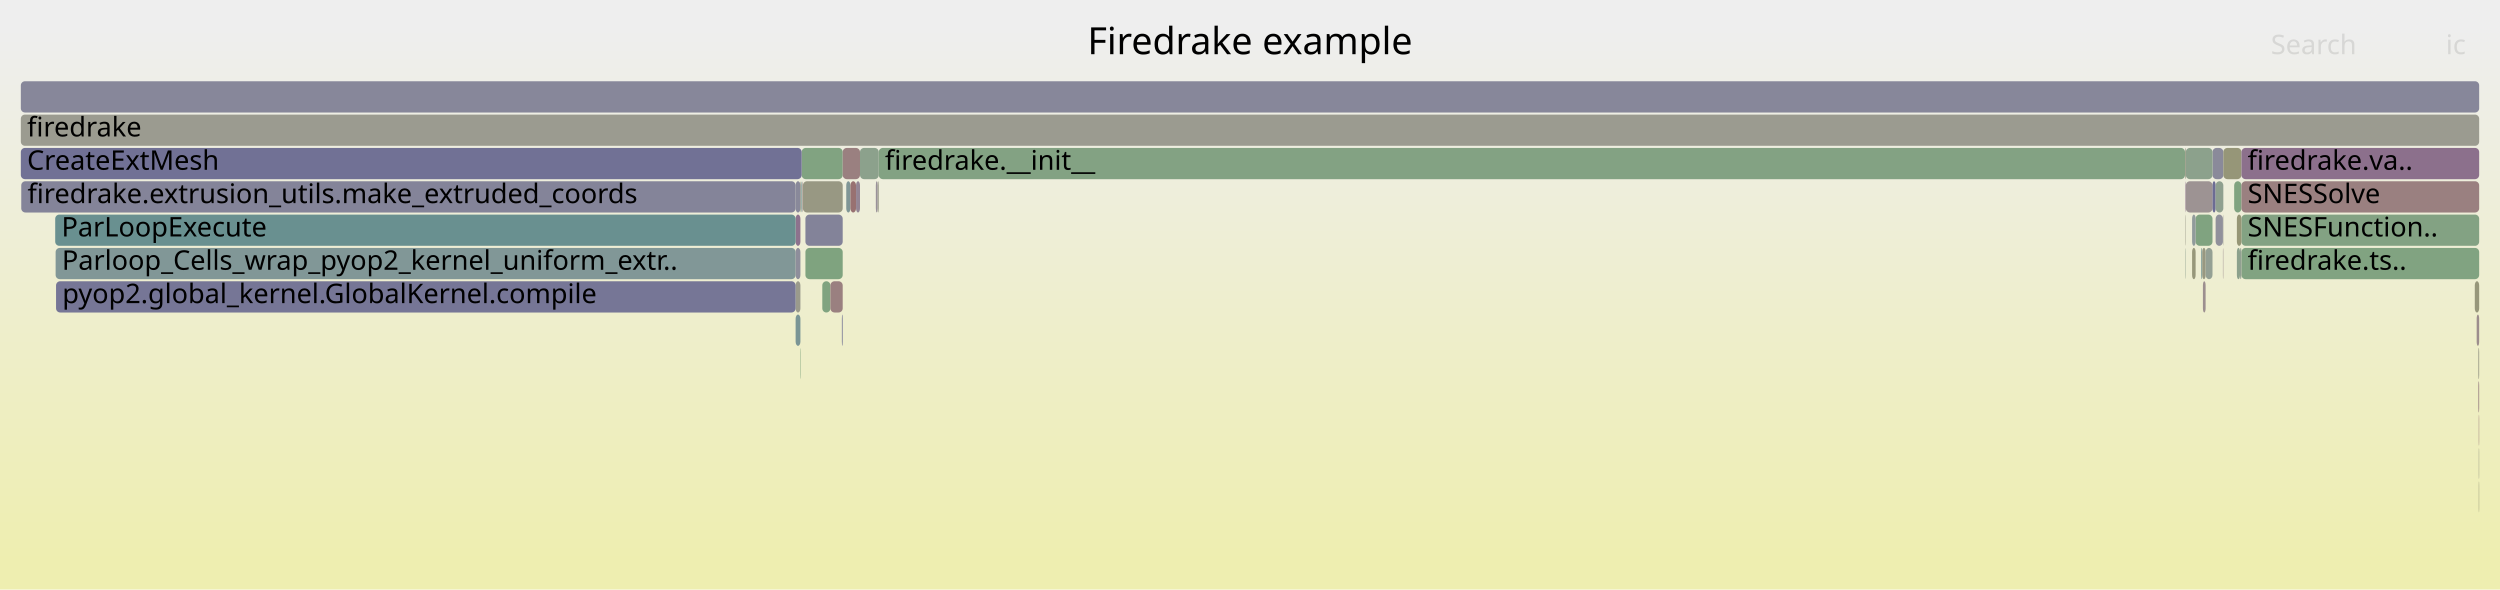
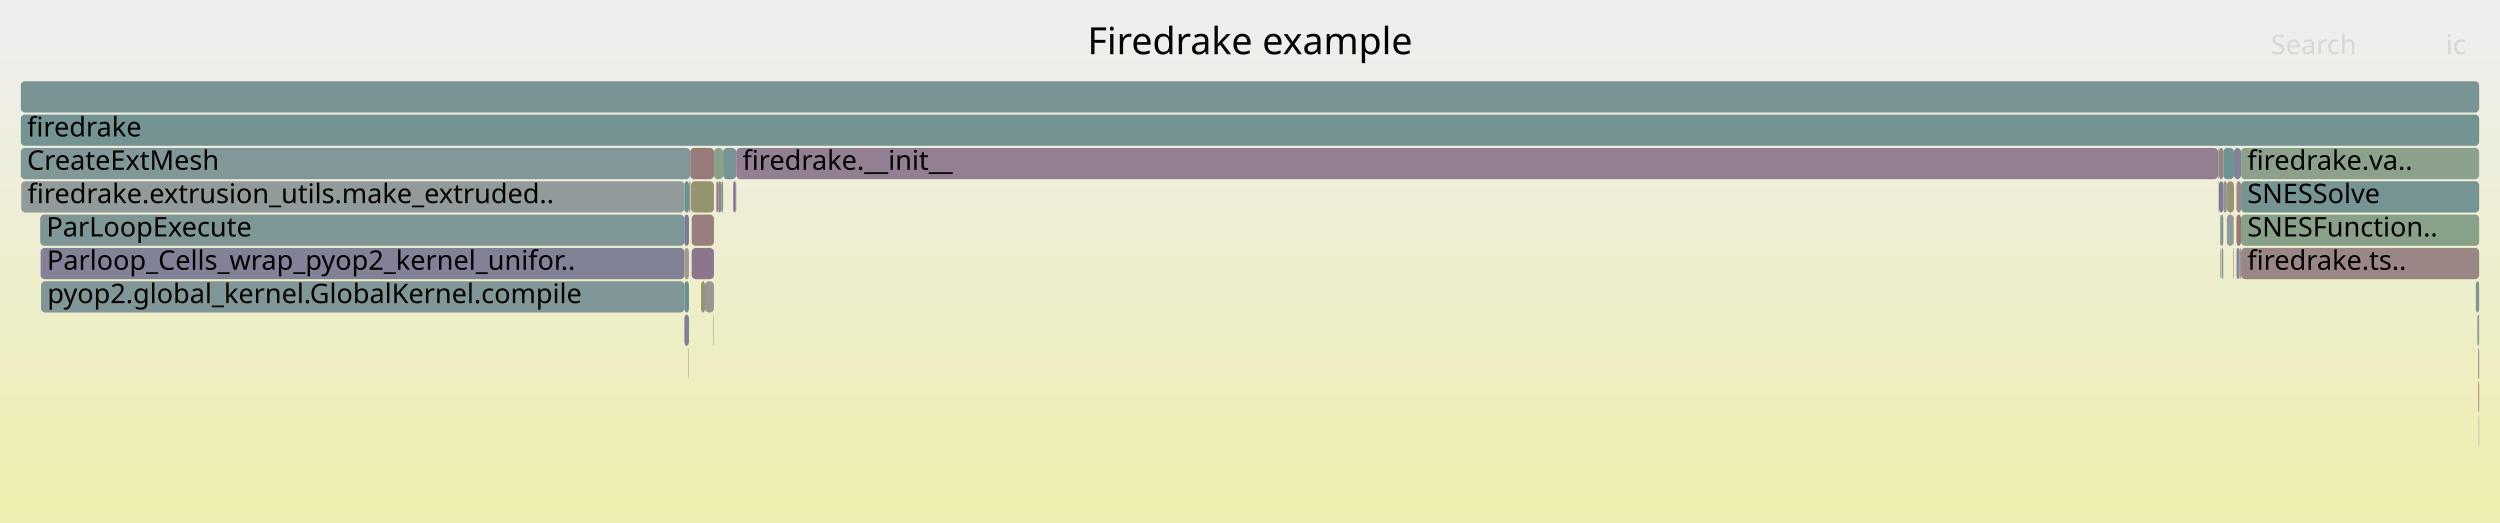
- <svg xmlns="http://www.w3.org/2000/svg" version="1.1" width="1200" height="283" viewBox="0 0 1200 283">
+ <svg xmlns="http://www.w3.org/2000/svg" version="1.1" width="1200" height="251" viewBox="0 0 1200 251">
  <defs>
    <linearGradient id="background" y1="0" y2="1" x1="0" x2="0">
      <stop stop-color="#eeeeee" offset="5%" />
      <stop stop-color="#eeeeb0" offset="95%" />
    </linearGradient>
  </defs>
  <style type="text/css">
	text { font-family:Verdana; font-size:13px; fill:rgb(0,0,0); }
	#search, #ignorecase { opacity:0.1; cursor:pointer; }
	#search:hover, #search.show, #ignorecase:hover, #ignorecase.show { opacity:1; }
	#subtitle { text-anchor:middle; font-color:rgb(160,160,160); }
	#title { text-anchor:middle; font-size:18px}
	#unzoom { cursor:pointer; }
	#frames &gt; *:hover { stroke:black; stroke-width:0.5; cursor:pointer; }
	.hide { display:none; }
	.parent { opacity:0.5; }
</style>
-   <rect x="0.0" y="0" width="1200.0" height="283.0" fill="url(#background)" />
+   <rect x="0.0" y="0" width="1200.0" height="251.0" fill="url(#background)" />
  <text id="title" x="600.00" y="26">Firedrake example</text>
-   <text id="details" x="10.00" y="265"> </text>
+   <text id="details" x="10.00" y="233"> </text>
  <text id="unzoom" x="10.00" y="26" class="hide">Reset Zoom</text>
  <text id="search" x="1090.00" y="26">Search</text>
  <text id="ignorecase" x="1174.00" y="26">ic</text>
-   <text id="matched" x="1090.00" y="265"> </text>
+   <text id="matched" x="1090.00" y="233"> </text>
  <g id="frames">
    <g>
-       <rect x="1048.8" y="71" width="0.4" height="15.0" fill="rgb(152.263,152.263,130.197)" rx="2" ry="2" />
-       <text x="1051.78" y="81.5" />
-     </g>
-     <g>
-       <rect x="421.8" y="71" width="627.0" height="15.0" fill="rgb(131.008,162.394,131.008)" rx="2" ry="2" />
-       <text x="424.77" y="81.5">firedrake.__init__</text>
-     </g>
-     <g>
-       <rect x="1189.8" y="215" width="0.2" height="15.0" fill="rgb(152.32,152.32,130.475)" rx="2" ry="2" />
-       <text x="1192.79" y="225.5" />
-     </g>
-     <g>
-       <rect x="381.9" y="103" width="2.3" height="15.0" fill="rgb(140.8,113.924,140.8)" rx="2" ry="2" />
-       <text x="384.93" y="113.5" />
-     </g>
-     <g>
-       <rect x="1049.2" y="87" width="12.8" height="15.0" fill="rgb(156.517,146.632,146.632)" rx="2" ry="2" />
-       <text x="1052.22" y="97.5" />
-     </g>
-     <g>
-       <rect x="1062.0" y="71" width="5.2" height="15.0" fill="rgb(137.553,137.553,154.043)" rx="2" ry="2" />
-       <text x="1065.00" y="81.5" />
-     </g>
-     <g>
-       <rect x="384.2" y="87" width="0.3" height="15.0" fill="rgb(149.482,149.482,116.72)" rx="2" ry="2" />
-       <text x="387.22" y="97.5" />
-     </g>
-     <g>
-       <rect x="384.8" y="71" width="19.7" height="15.0" fill="rgb(129.115,162.702,129.115)" rx="2" ry="2" />
-       <text x="387.78" y="81.5" />
-     </g>
-     <g>
-       <rect x="1067.2" y="71" width="8.7" height="15.0" fill="rgb(150.23,150.23,120.348)" rx="2" ry="2" />
-       <text x="1070.18" y="81.5" />
-     </g>
-     <g>
-       <rect x="406.2" y="87" width="2.0" height="15.0" fill="rgb(127.943,150.208,150.208)" rx="2" ry="2" />
-       <text x="409.20" y="97.5" />
-     </g>
-     <g>
-       <rect x="421.2" y="87" width="0.6" height="15.0" fill="rgb(153.737,153.737,137.342)" rx="2" ry="2" />
-       <text x="424.24" y="97.5" />
-     </g>
-     <g>
-       <rect x="1057.4" y="135" width="1.3" height="15.0" fill="rgb(156.026,142.863,142.863)" rx="2" ry="2" />
-       <text x="1060.44" y="145.5" />
-     </g>
-     <g>
-       <rect x="394.7" y="135" width="3.9" height="15.0" fill="rgb(127.786,162.919,127.786)" rx="2" ry="2" />
-       <text x="397.66" y="145.5" />
-     </g>
-     <g>
-       <rect x="1067.0" y="103" width="0.2" height="15.0" fill="rgb(155.881,155.881,147.729)" rx="2" ry="2" />
-       <text x="1069.97" y="113.5" />
-     </g>
-     <g>
-       <rect x="1056.6" y="119" width="0.5" height="15.0" fill="rgb(114.906,146.828,146.828)" rx="2" ry="2" />
-       <text x="1059.55" y="129.5" />
-     </g>
-     <g>
-       <rect x="1057.1" y="119" width="1.6" height="15.0" fill="rgb(151.985,151.985,128.849)" rx="2" ry="2" />
-       <text x="1060.06" y="129.5" />
-     </g>
-     <g>
-       <rect x="1075.9" y="103" width="114.1" height="15.0" fill="rgb(131.238,162.357,131.238)" rx="2" ry="2" />
-       <text x="1078.85" y="113.5">SNESFunction..</text>
-     </g>
-     <g>
-       <rect x="26.7" y="119" width="355.2" height="15.0" fill="rgb(129.108,150.509,150.509)" rx="2" ry="2" />
-       <text x="29.72" y="129.5">Parloop_Cells_wrap_pyop2_kernel_uniform_extr..</text>
-     </g>
-     <g>
-       <rect x="386.6" y="119" width="17.9" height="15.0" fill="rgb(127.14,163.024,127.14)" rx="2" ry="2" />
-       <text x="389.56" y="129.5" />
-     </g>
-     <g>
-       <rect x="1053.9" y="103" width="8.1" height="15.0" fill="rgb(128.013,162.882,128.013)" rx="2" ry="2" />
-       <text x="1056.92" y="113.5" />
-     </g>
-     <g>
-       <rect x="1073.7" y="103" width="2.2" height="15.0" fill="rgb(149.645,149.645,117.512)" rx="2" ry="2" />
-       <text x="1076.71" y="113.5" />
-     </g>
-     <g>
-       <rect x="10.2" y="87" width="371.7" height="15.0" fill="rgb(132.145,132.145,152.996)" rx="2" ry="2" />
-       <text x="13.20" y="97.5">firedrake.extrusion_utils.make_extruded_coords</text>
-     </g>
-     <g>
-       <rect x="385.1" y="87" width="0.3" height="15.0" fill="rgb(155.369,137.829,137.829)" rx="2" ry="2" />
-       <text x="388.11" y="97.5" />
-     </g>
-     <g>
-       <rect x="1075.9" y="71" width="114.1" height="15.0" fill="rgb(140.082,112.085,140.082)" rx="2" ry="2" />
-       <text x="1078.85" y="81.5">firedrake.va..</text>
-     </g>
-     <g>
-       <rect x="1189.6" y="183" width="0.4" height="15.0" fill="rgb(154.517,131.298,131.298)" rx="2" ry="2" />
-       <text x="1192.55" y="193.5" />
-     </g>
-     <g>
-       <rect x="1189.6" y="167" width="0.4" height="15.0" fill="rgb(152.946,152.946,133.508)" rx="2" ry="2" />
-       <text x="1192.55" y="177.5" />
-     </g>
-     <g>
-       <rect x="381.9" y="87" width="2.3" height="15.0" fill="rgb(136.85,136.85,153.906)" rx="2" ry="2" />
-       <text x="384.93" y="97.5" />
-     </g>
-     <g>
-       <rect x="1067.0" y="119" width="0.2" height="15.0" fill="rgb(155.63,139.831,139.831)" rx="2" ry="2" />
-       <text x="1069.97" y="129.5" />
-     </g>
-     <g>
-       <rect x="381.9" y="135" width="2.3" height="15.0" fill="rgb(154.311,154.311,140.121)" rx="2" ry="2" />
-       <text x="384.93" y="145.5" />
-     </g>
-     <g>
-       <rect x="26.5" y="103" width="355.4" height="15.0" fill="rgb(105.403,144.364,144.364)" rx="2" ry="2" />
-       <text x="29.53" y="113.5">ParLoopExecute</text>
-     </g>
-     <g>
-       <rect x="26.9" y="135" width="355.0" height="15.0" fill="rgb(118.11,118.11,150.279)" rx="2" ry="2" />
-       <text x="29.90" y="145.5">pyop2.global_kernel.GlobalKernel.compile</text>
-     </g>
-     <g>
-       <rect x="1073.7" y="119" width="1.5" height="15.0" fill="rgb(139.787,160.965,139.787)" rx="2" ry="2" />
-       <text x="1076.71" y="129.5" />
-     </g>
-     <g>
-       <rect x="1062.0" y="87" width="1.5" height="15.0" fill="rgb(108.493,108.493,148.418)" rx="2" ry="2" />
-       <text x="1065.00" y="97.5" />
-     </g>
-     <g>
-       <rect x="10.0" y="71" width="374.8" height="15.0" fill="rgb(113.388,113.388,149.365)" rx="2" ry="2" />
+       <rect x="342.7" y="71" width="4.4" height="15.0" fill="rgb(137.535,161.332,137.535)" rx="2" ry="2" />
+       <text x="345.73" y="81.5" />
+     </g>
+     <g>
+       <rect x="328.5" y="151" width="2.2" height="15.0" fill="rgb(126.9,126.9,151.981)" rx="2" ry="2" />
+       <text x="331.52" y="161.5" />
+     </g>
+     <g>
+       <rect x="352.9" y="87" width="0.5" height="15.0" fill="rgb(139.002,139.002,154.323)" rx="2" ry="2" />
+       <text x="355.86" y="97.5" />
+     </g>
+     <g>
+       <rect x="1072.0" y="119" width="0.3" height="15.0" fill="rgb(148.723,148.723,113.044)" rx="2" ry="2" />
+       <text x="1075.03" y="129.5" />
+     </g>
+     <g>
+       <rect x="1189.6" y="183" width="0.4" height="15.0" fill="rgb(152.867,118.648,118.648)" rx="2" ry="2" />
+       <text x="1192.61" y="193.5" />
+     </g>
+     <g>
+       <rect x="1066.3" y="119" width="0.9" height="15.0" fill="rgb(141.61,153.751,153.751)" rx="2" ry="2" />
+       <text x="1069.31" y="129.5" />
+     </g>
+     <g>
+       <rect x="1065.9" y="103" width="1.3" height="15.0" fill="rgb(129.723,150.669,150.669)" rx="2" ry="2" />
+       <text x="1068.91" y="113.5" />
+     </g>
+     <g>
+       <rect x="347.1" y="71" width="6.3" height="15.0" fill="rgb(120.576,148.297,148.297)" rx="2" ry="2" />
+       <text x="350.08" y="81.5" />
+     </g>
+     <g>
+       <rect x="353.4" y="71" width="711.3" height="15.0" fill="rgb(145.898,126.989,145.898)" rx="2" ry="2" />
+       <text x="356.38" y="81.5">firedrake.__init__</text>
+     </g>
+     <g>
+       <rect x="10.0" y="71" width="321.3" height="15.0" fill="rgb(130.02,150.746,150.746)" rx="2" ry="2" />
      <text x="13.00" y="81.5">CreateExtMesh</text>
    </g>
    <g>
-       <rect x="1063.5" y="87" width="3.7" height="15.0" fill="rgb(143.1,160.426,143.1)" rx="2" ry="2" />
-       <text x="1066.47" y="97.5" />
-     </g>
-     <g>
-       <rect x="1075.9" y="119" width="114.1" height="15.0" fill="rgb(128.707,162.769,128.707)" rx="2" ry="2" />
-       <text x="1078.85" y="129.5">firedrake.ts..</text>
-     </g>
-     <g>
-       <rect x="408.2" y="87" width="2.7" height="15.0" fill="rgb(152.13,112.997,112.997)" rx="2" ry="2" />
-       <text x="411.25" y="97.5" />
-     </g>
-     <g>
-       <rect x="1187.9" y="135" width="2.1" height="15.0" fill="rgb(150.686,150.686,122.557)" rx="2" ry="2" />
-       <text x="1190.95" y="145.5" />
-     </g>
-     <g>
-       <rect x="420.4" y="87" width="0.8" height="15.0" fill="rgb(152.778,144.619,152.778)" rx="2" ry="2" />
-       <text x="423.37" y="97.5" />
-     </g>
-     <g>
-       <rect x="1052.2" y="119" width="1.7" height="15.0" fill="rgb(150.611,150.611,122.192)" rx="2" ry="2" />
-       <text x="1055.23" y="129.5" />
-     </g>
-     <g>
-       <rect x="381.9" y="151" width="2.3" height="15.0" fill="rgb(121.837,148.624,148.624)" rx="2" ry="2" />
-       <text x="384.93" y="161.5" />
-     </g>
-     <g>
-       <rect x="1058.7" y="119" width="3.3" height="15.0" fill="rgb(148.05,159.62,148.05)" rx="2" ry="2" />
-       <text x="1061.72" y="129.5" />
-     </g>
-     <g>
-       <rect x="1075.2" y="119" width="0.7" height="15.0" fill="rgb(144.794,160.15,144.794)" rx="2" ry="2" />
-       <text x="1078.19" y="129.5" />
-     </g>
-     <g>
-       <rect x="410.9" y="87" width="1.9" height="15.0" fill="rgb(148.269,133.065,148.269)" rx="2" ry="2" />
-       <text x="413.87" y="97.5" />
-     </g>
-     <g>
-       <rect x="1063.5" y="103" width="3.5" height="15.0" fill="rgb(144.824,144.824,155.45)" rx="2" ry="2" />
-       <text x="1066.47" y="113.5" />
-     </g>
-     <g>
-       <rect x="381.9" y="119" width="2.3" height="15.0" fill="rgb(142.048,142.048,154.913)" rx="2" ry="2" />
-       <text x="384.93" y="129.5" />
-     </g>
-     <g>
-       <rect x="1072.4" y="87" width="3.5" height="15.0" fill="rgb(127.942,162.893,127.942)" rx="2" ry="2" />
-       <text x="1075.39" y="97.5" />
-     </g>
-     <g>
-       <rect x="1189.8" y="199" width="0.2" height="15.0" fill="rgb(153.04,119.977,119.977)" rx="2" ry="2" />
-       <text x="1192.79" y="209.5" />
-     </g>
-     <g>
-       <rect x="1189.8" y="231" width="0.2" height="15.0" fill="rgb(149.959,149.959,119.031)" rx="2" ry="2" />
-       <text x="1192.79" y="241.5" />
-     </g>
-     <g>
-       <rect x="10.0" y="55" width="1180.0" height="15.0" fill="rgb(155.065,155.065,143.778)" rx="2" ry="2" />
+       <rect x="19.5" y="119" width="309.0" height="15.0" fill="rgb(128.806,128.806,152.35)" rx="2" ry="2" />
+       <text x="22.53" y="129.5">Parloop_Cells_wrap_pyop2_kernel_unifor..</text>
+     </g>
+     <g>
+       <rect x="1064.9" y="87" width="0.2" height="15.0" fill="rgb(156.732,148.28,148.28)" rx="2" ry="2" />
+       <text x="1067.90" y="97.5" />
+     </g>
+     <g>
+       <rect x="1188.4" y="135" width="1.6" height="15.0" fill="rgb(123.541,149.066,149.066)" rx="2" ry="2" />
+       <text x="1191.39" y="145.5" />
+     </g>
+     <g>
+       <rect x="328.5" y="119" width="2.2" height="15.0" fill="rgb(155.67,155.67,146.709)" rx="2" ry="2" />
+       <text x="331.52" y="129.5" />
+     </g>
+     <g>
+       <rect x="1075.0" y="119" width="0.7" height="15.0" fill="rgb(156.624,147.453,147.453)" rx="2" ry="2" />
+       <text x="1078.02" y="129.5" />
+     </g>
+     <g>
+       <rect x="1075.7" y="87" width="114.3" height="15.0" fill="rgb(118.901,147.863,147.863)" rx="2" ry="2" />
+       <text x="1078.73" y="97.5">SNESSolve</text>
+     </g>
+     <g>
+       <rect x="330.5" y="167" width="0.2" height="15.0" fill="rgb(153.598,124.248,124.248)" rx="2" ry="2" />
+       <text x="333.53" y="177.5" />
+     </g>
+     <g>
+       <rect x="344.7" y="87" width="1.5" height="15.0" fill="rgb(154.306,129.683,129.683)" rx="2" ry="2" />
+       <text x="347.70" y="97.5" />
+     </g>
+     <g>
+       <rect x="332.0" y="119" width="10.7" height="15.0" fill="rgb(142.049,117.125,142.049)" rx="2" ry="2" />
+       <text x="335.01" y="129.5" />
+     </g>
+     <g>
+       <rect x="331.0" y="87" width="0.3" height="15.0" fill="rgb(151.375,151.375,125.893)" rx="2" ry="2" />
+       <text x="333.97" y="97.5" />
+     </g>
+     <g>
+       <rect x="352.0" y="87" width="0.9" height="15.0" fill="rgb(135.297,99.823,135.297)" rx="2" ry="2" />
+       <text x="355.01" y="97.5" />
+     </g>
+     <g>
+       <rect x="19.7" y="135" width="308.8" height="15.0" fill="rgb(128.755,150.418,150.418)" rx="2" ry="2" />
+       <text x="22.72" y="145.5">pyop2.global_kernel.GlobalKernel.compile</text>
+     </g>
+     <g>
+       <rect x="1064.7" y="71" width="0.4" height="15.0" fill="rgb(135.088,161.73,135.088)" rx="2" ry="2" />
+       <text x="1067.70" y="81.5" />
+     </g>
+     <g>
+       <rect x="343.8" y="87" width="0.9" height="15.0" fill="rgb(147.946,132.237,147.946)" rx="2" ry="2" />
+       <text x="346.80" y="97.5" />
+     </g>
+     <g>
+       <rect x="332.0" y="103" width="10.7" height="15.0" fill="rgb(153.838,126.094,126.094)" rx="2" ry="2" />
+       <text x="335.01" y="113.5" />
+     </g>
+     <g>
+       <rect x="328.5" y="87" width="2.2" height="15.0" fill="rgb(105.684,144.437,144.437)" rx="2" ry="2" />
+       <text x="331.52" y="97.5" />
+     </g>
+     <g>
+       <rect x="1065.1" y="71" width="2.1" height="15.0" fill="rgb(154.506,131.211,131.211)" rx="2" ry="2" />
+       <text x="1068.12" y="81.5" />
+     </g>
+     <g>
+       <rect x="336.5" y="135" width="1.9" height="15.0" fill="rgb(147.924,147.924,109.171)" rx="2" ry="2" />
+       <text x="339.51" y="145.5" />
+     </g>
+     <g>
+       <rect x="1068.9" y="87" width="3.4" height="15.0" fill="rgb(148.751,148.751,113.177)" rx="2" ry="2" />
+       <text x="1071.93" y="97.5" />
+     </g>
+     <g>
+       <rect x="1075.7" y="103" width="114.3" height="15.0" fill="rgb(136.897,161.435,136.897)" rx="2" ry="2" />
+       <text x="1078.73" y="113.5">SNESFunction..</text>
+     </g>
+     <g>
+       <rect x="1189.6" y="167" width="0.4" height="15.0" fill="rgb(139.601,110.852,139.601)" rx="2" ry="2" />
+       <text x="1192.61" y="177.5" />
+     </g>
+     <g>
+       <rect x="1189.1" y="151" width="0.9" height="15.0" fill="rgb(145.023,154.636,154.636)" rx="2" ry="2" />
+       <text x="1192.05" y="161.5" />
+     </g>
+     <g>
+       <rect x="331.3" y="71" width="11.4" height="15.0" fill="rgb(153.256,121.626,121.626)" rx="2" ry="2" />
+       <text x="334.27" y="81.5" />
+     </g>
+     <g>
+       <rect x="1072.0" y="103" width="0.3" height="15.0" fill="rgb(155.407,155.407,145.433)" rx="2" ry="2" />
+       <text x="1075.03" y="113.5" />
+     </g>
+     <g>
+       <rect x="10.0" y="39" width="1180.0" height="15.0" fill="rgb(121.238,148.469,148.469)" rx="2" ry="2" />
+       <text x="13.00" y="49.5" />
+     </g>
+     <g>
+       <rect x="1075.7" y="119" width="114.3" height="15.0" fill="rgb(154.835,133.732,133.732)" rx="2" ry="2" />
+       <text x="1078.73" y="129.5">firedrake.ts..</text>
+     </g>
+     <g>
+       <rect x="1065.6" y="119" width="0.3" height="15.0" fill="rgb(148.561,148.561,112.255)" rx="2" ry="2" />
+       <text x="1068.59" y="129.5" />
+     </g>
+     <g>
+       <rect x="328.5" y="135" width="2.2" height="15.0" fill="rgb(109.339,145.384,145.384)" rx="2" ry="2" />
+       <text x="331.52" y="145.5" />
+     </g>
+     <g>
+       <rect x="1075.7" y="71" width="114.3" height="15.0" fill="rgb(139.394,161.029,139.394)" rx="2" ry="2" />
+       <text x="1078.73" y="81.5">firedrake.va..</text>
+     </g>
+     <g>
+       <rect x="331.5" y="87" width="0.2" height="15.0" fill="rgb(151.739,151.739,127.658)" rx="2" ry="2" />
+       <text x="334.51" y="97.5" />
+     </g>
+     <g>
+       <rect x="1189.8" y="199" width="0.2" height="15.0" fill="rgb(122.601,148.822,148.822)" rx="2" ry="2" />
+       <text x="1192.78" y="209.5" />
+     </g>
+     <g>
+       <rect x="330.7" y="87" width="0.3" height="15.0" fill="rgb(135.671,100.781,135.671)" rx="2" ry="2" />
+       <text x="333.71" y="97.5" />
+     </g>
+     <g>
+       <rect x="1065.1" y="87" width="2.1" height="15.0" fill="rgb(124.357,124.357,151.488)" rx="2" ry="2" />
+       <text x="1068.12" y="97.5" />
+     </g>
+     <g>
+       <rect x="1068.9" y="103" width="3.1" height="15.0" fill="rgb(144.465,154.491,154.491)" rx="2" ry="2" />
+       <text x="1071.93" y="113.5" />
+     </g>
+     <g>
+       <rect x="1073.5" y="87" width="2.2" height="15.0" fill="rgb(155.124,135.949,135.949)" rx="2" ry="2" />
+       <text x="1076.50" y="97.5" />
+     </g>
+     <g>
+       <rect x="346.2" y="87" width="0.9" height="15.0" fill="rgb(125.067,149.462,149.462)" rx="2" ry="2" />
+       <text x="349.17" y="97.5" />
+     </g>
+     <g>
+       <rect x="19.3" y="103" width="309.2" height="15.0" fill="rgb(126.8,149.911,149.911)" rx="2" ry="2" />
+       <text x="22.29" y="113.5">ParLoopExecute</text>
+     </g>
+     <g>
+       <rect x="328.5" y="103" width="2.2" height="15.0" fill="rgb(120.3,120.3,150.703)" rx="2" ry="2" />
+       <text x="331.52" y="113.5" />
+     </g>
+     <g>
+       <rect x="1073.5" y="103" width="2.2" height="15.0" fill="rgb(152.778,117.963,117.963)" rx="2" ry="2" />
+       <text x="1076.50" y="113.5" />
+     </g>
+     <g>
+       <rect x="1067.2" y="71" width="5.1" height="15.0" fill="rgb(110.065,145.572,145.572)" rx="2" ry="2" />
+       <text x="1070.21" y="81.5" />
+     </g>
+     <g>
+       <rect x="1072.3" y="71" width="3.4" height="15.0" fill="rgb(130.551,130.551,152.687)" rx="2" ry="2" />
+       <text x="1075.30" y="81.5" />
+     </g>
+     <g>
+       <rect x="1067.2" y="87" width="1.7" height="15.0" fill="rgb(145.718,145.718,155.623)" rx="2" ry="2" />
+       <text x="1070.21" y="97.5" />
+     </g>
+     <g>
+       <rect x="331.7" y="87" width="11.0" height="15.0" fill="rgb(148.21,148.21,110.557)" rx="2" ry="2" />
+       <text x="334.73" y="97.5" />
+     </g>
+     <g>
+       <rect x="10.0" y="55" width="1180.0" height="15.0" fill="rgb(115.932,147.093,147.093)" rx="2" ry="2" />
      <text x="13.00" y="65.5">firedrake</text>
    </g>
    <g>
-       <rect x="1049.0" y="103" width="0.2" height="15.0" fill="rgb(153.393,153.393,135.673)" rx="2" ry="2" />
-       <text x="1052.03" y="113.5" />
-     </g>
-     <g>
-       <rect x="1049.2" y="71" width="12.8" height="15.0" fill="rgb(139.87,160.951,139.87)" rx="2" ry="2" />
-       <text x="1052.22" y="81.5" />
-     </g>
-     <g>
-       <rect x="385.4" y="87" width="19.1" height="15.0" fill="rgb(152.499,152.499,131.34)" rx="2" ry="2" />
-       <text x="388.42" y="97.5" />
-     </g>
-     <g>
-       <rect x="404.5" y="71" width="8.3" height="15.0" fill="rgb(154.058,127.779,127.779)" rx="2" ry="2" />
-       <text x="407.48" y="81.5" />
-     </g>
-     <g>
-       <rect x="404.1" y="151" width="0.4" height="15.0" fill="rgb(122.736,122.736,151.175)" rx="2" ry="2" />
-       <text x="407.10" y="161.5" />
-     </g>
-     <g>
-       <rect x="398.6" y="135" width="5.9" height="15.0" fill="rgb(154.027,127.537,127.537)" rx="2" ry="2" />
-       <text x="401.60" y="145.5" />
-     </g>
-     <g>
-       <rect x="386.6" y="103" width="17.9" height="15.0" fill="rgb(130.645,130.645,152.705)" rx="2" ry="2" />
-       <text x="389.56" y="113.5" />
-     </g>
-     <g>
-       <rect x="384.5" y="87" width="0.3" height="15.0" fill="rgb(109.447,145.412,145.412)" rx="2" ry="2" />
-       <text x="387.46" y="97.5" />
-     </g>
-     <g>
-       <rect x="10.0" y="39" width="1180.0" height="15.0" fill="rgb(134.943,134.943,153.537)" rx="2" ry="2" />
-       <text x="13.00" y="49.5" />
-     </g>
-     <g>
-       <rect x="412.8" y="71" width="9.0" height="15.0" fill="rgb(139.782,160.966,139.782)" rx="2" ry="2" />
-       <text x="415.80" y="81.5" />
-     </g>
-     <g>
-       <rect x="1052.2" y="103" width="1.7" height="15.0" fill="rgb(144.864,154.594,154.594)" rx="2" ry="2" />
-       <text x="1055.23" y="113.5" />
-     </g>
-     <g>
-       <rect x="1049.0" y="119" width="0.2" height="15.0" fill="rgb(143.553,160.352,143.553)" rx="2" ry="2" />
-       <text x="1052.03" y="129.5" />
-     </g>
-     <g>
-       <rect x="1049.0" y="87" width="0.2" height="15.0" fill="rgb(137.471,105.395,137.471)" rx="2" ry="2" />
-       <text x="1052.03" y="97.5" />
-     </g>
-     <g>
-       <rect x="1188.8" y="151" width="1.2" height="15.0" fill="rgb(155.801,141.138,141.138)" rx="2" ry="2" />
-       <text x="1191.85" y="161.5" />
-     </g>
-     <g>
-       <rect x="1075.9" y="87" width="114.1" height="15.0" fill="rgb(154.094,128.055,128.055)" rx="2" ry="2" />
-       <text x="1078.85" y="97.5">SNESSolve</text>
-     </g>
-     <g>
-       <rect x="384.0" y="167" width="0.2" height="15.0" fill="rgb(124.96,163.379,124.96)" rx="2" ry="2" />
-       <text x="387.03" y="177.5" />
+       <rect x="338.4" y="135" width="4.3" height="15.0" fill="rgb(156.726,148.231,148.231)" rx="2" ry="2" />
+       <text x="341.40" y="145.5" />
+     </g>
+     <g>
+       <rect x="10.2" y="87" width="318.3" height="15.0" fill="rgb(145.503,154.76,154.76)" rx="2" ry="2" />
+       <text x="13.21" y="97.5">firedrake.extrusion_utils.make_extruded..</text>
+     </g>
+     <g>
+       <rect x="1073.5" y="119" width="1.5" height="15.0" fill="rgb(135.107,135.107,153.569)" rx="2" ry="2" />
+       <text x="1076.50" y="129.5" />
+     </g>
+     <g>
+       <rect x="342.5" y="151" width="0.2" height="15.0" fill="rgb(153.189,121.112,121.112)" rx="2" ry="2" />
+       <text x="345.53" y="161.5" />
+     </g>
+     <g>
+       <rect x="1065.6" y="103" width="0.3" height="15.0" fill="rgb(147.783,147.783,108.489)" rx="2" ry="2" />
+       <text x="1068.59" y="113.5" />
    </g>
  </g>
</svg>
